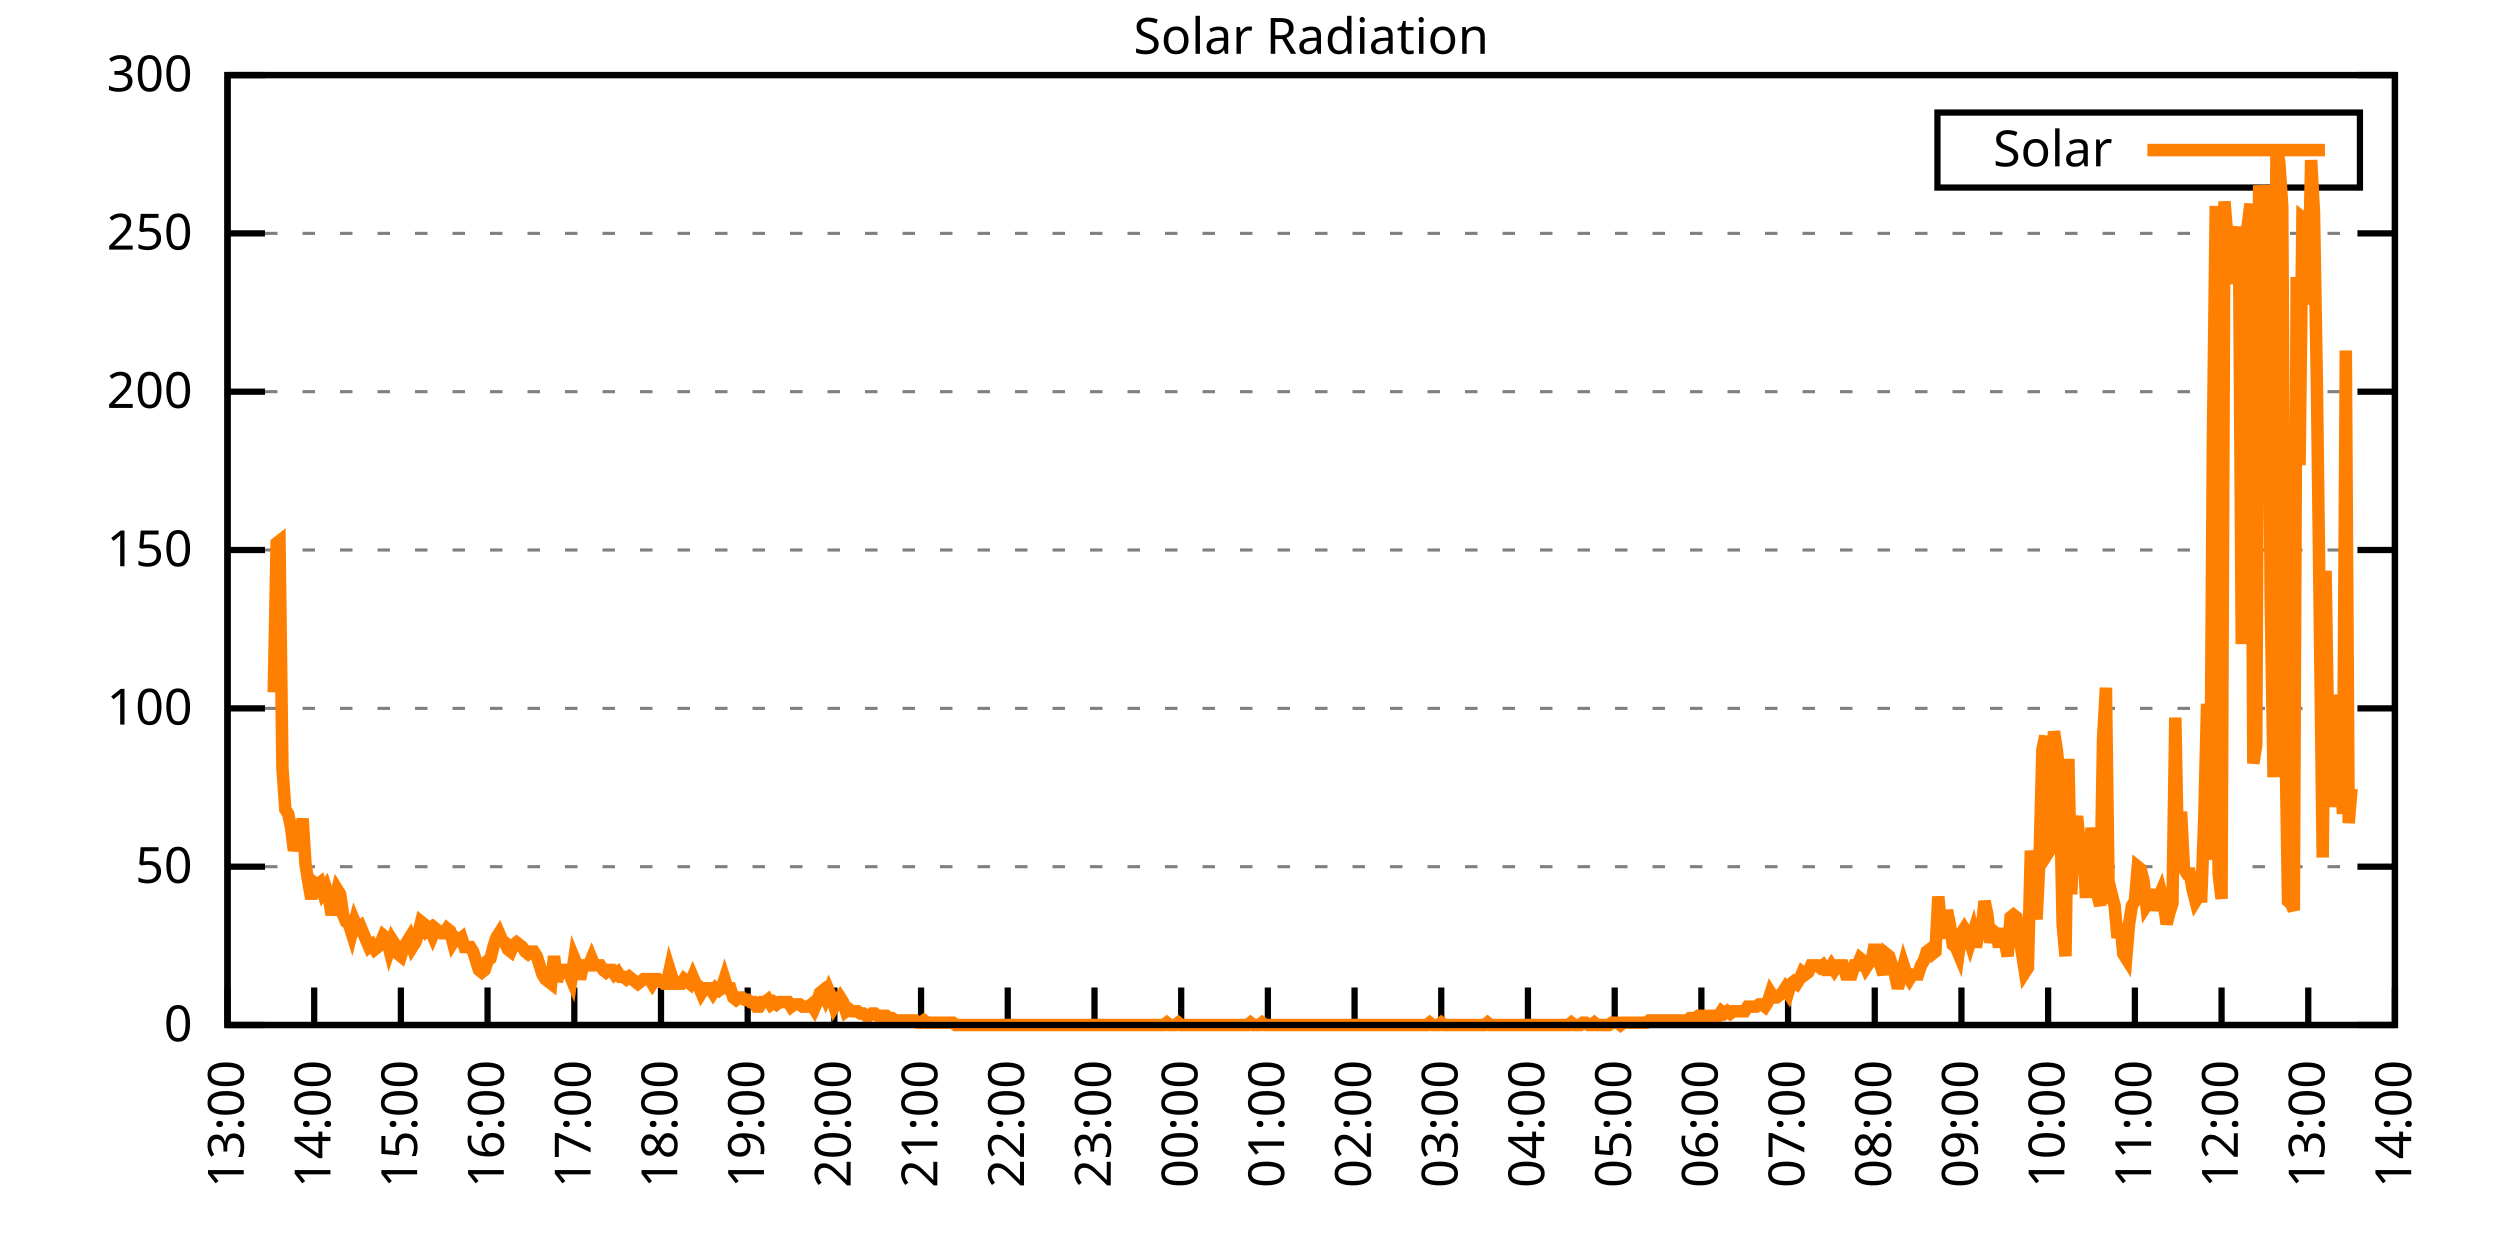
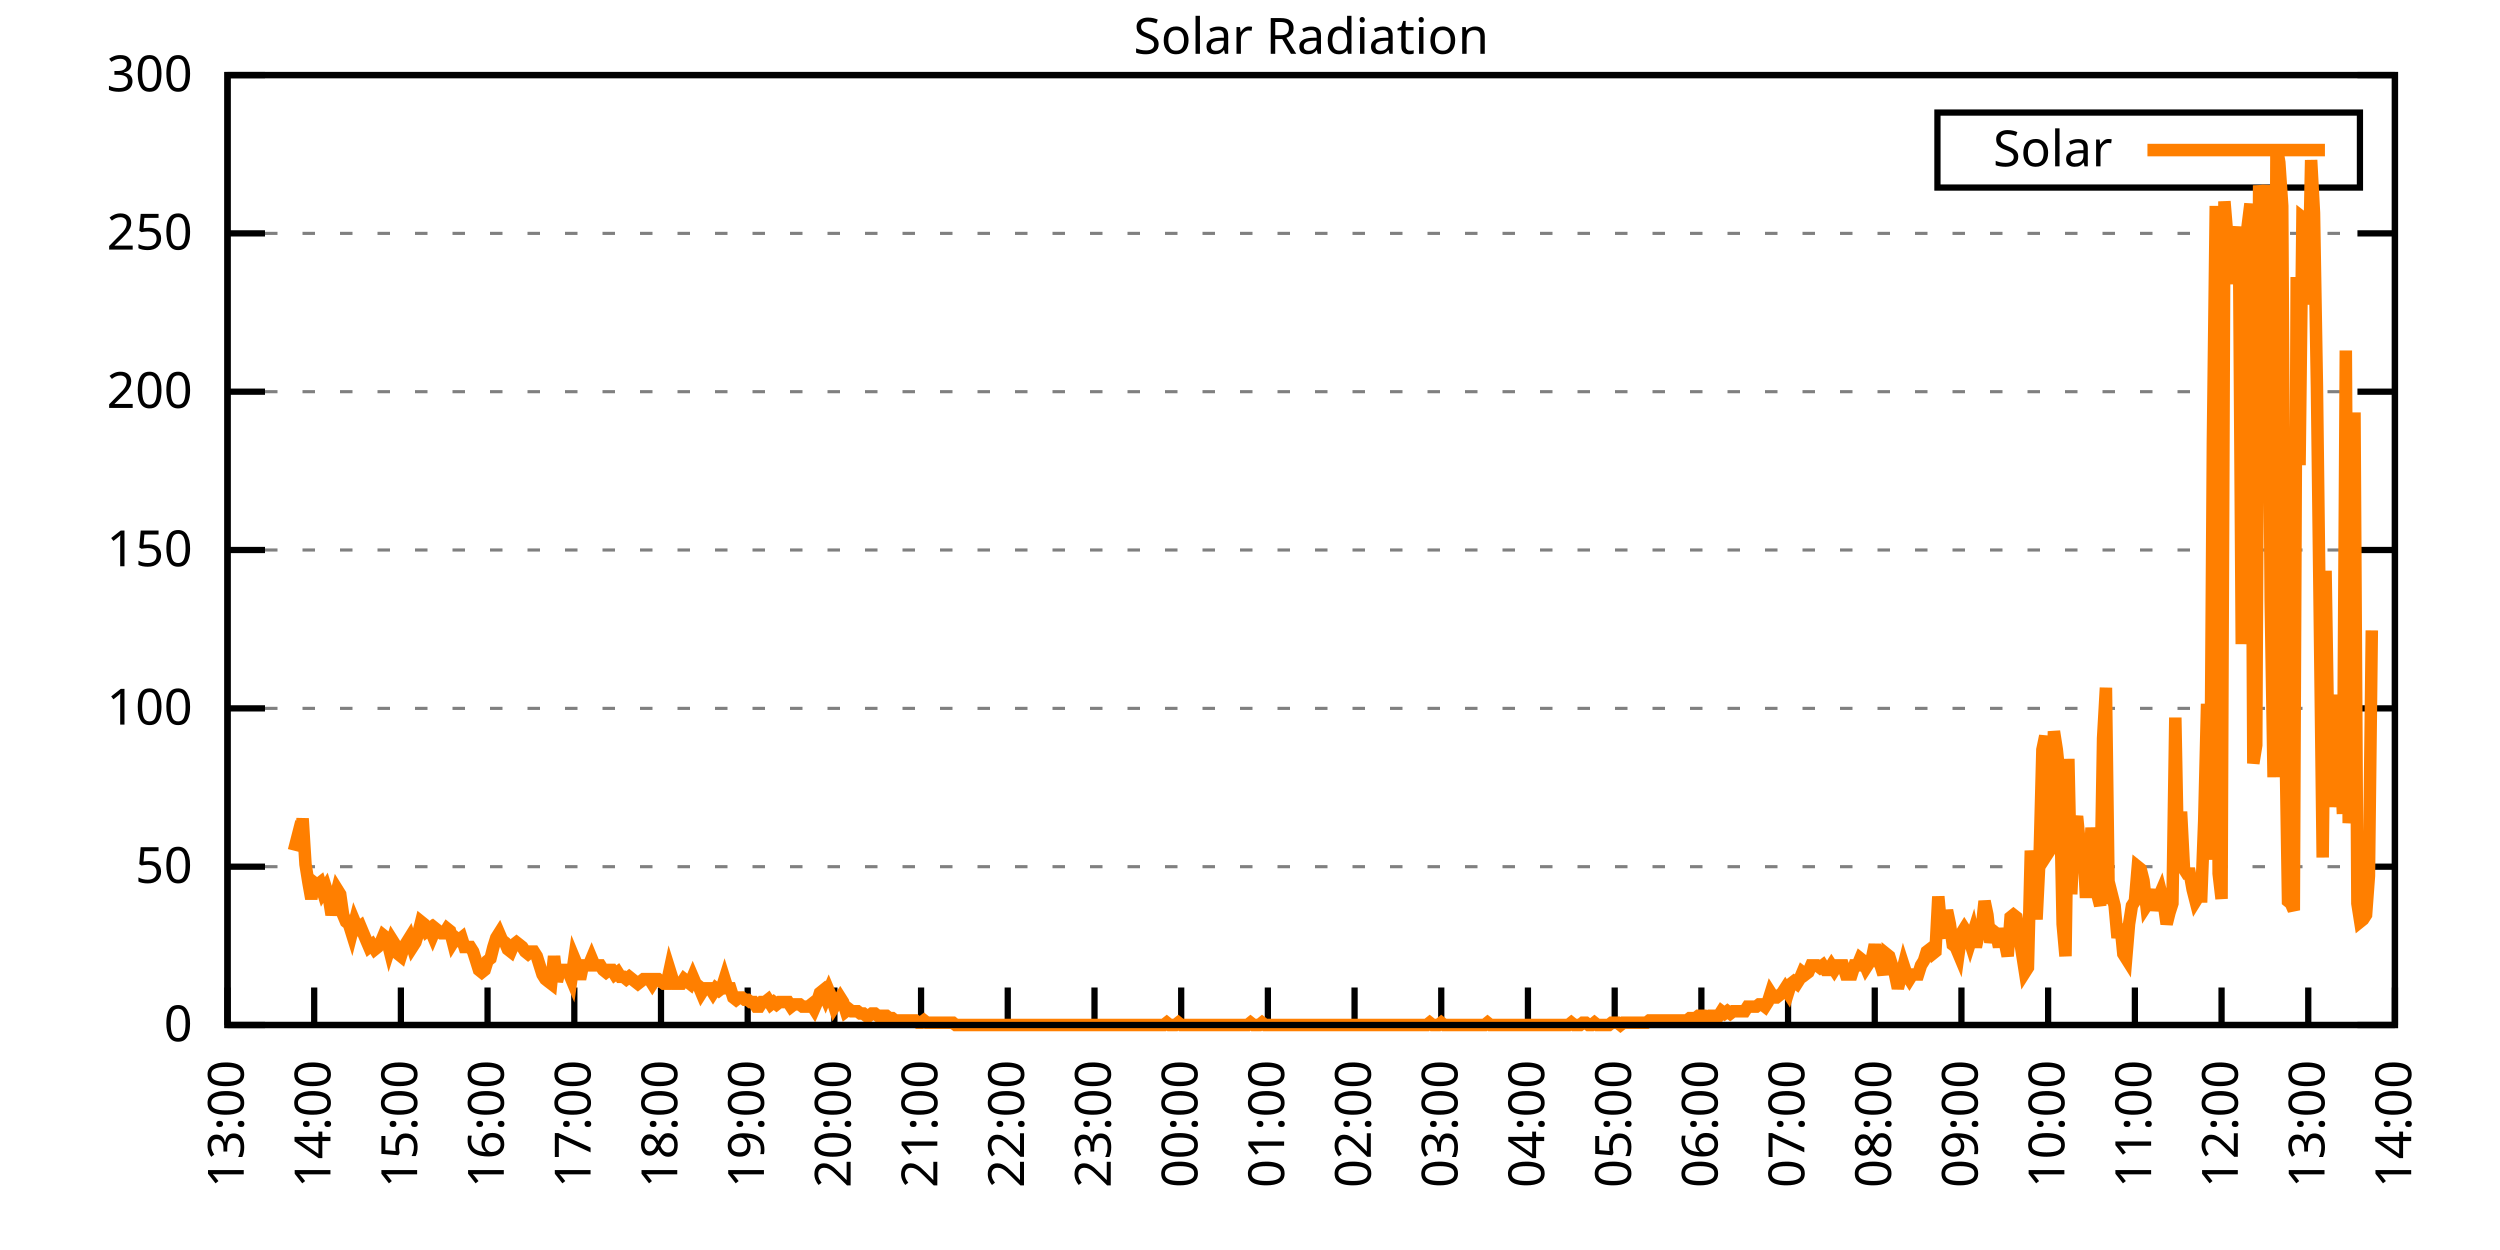
<svg xmlns="http://www.w3.org/2000/svg" xmlns:xlink="http://www.w3.org/1999/xlink" width="400" height="200" viewBox="0 0 400 200">
  <g id="gnuplot_canvas">
    <rect x="0" y="0" width="400" height="200" fill="none" />
    <defs>
      <circle id="gpDot" r="0.5" stroke-width="0.5" stroke="currentColor" />
      <path id="gpPt0" stroke-width="0.333" stroke="currentColor" d="M-1,0 h2 M0,-1 v2" />
      <path id="gpPt1" stroke-width="0.333" stroke="currentColor" d="M-1,-1 L1,1 M1,-1 L-1,1" />
      <path id="gpPt2" stroke-width="0.333" stroke="currentColor" d="M-1,0 L1,0 M0,-1 L0,1 M-1,-1 L1,1 M-1,1 L1,-1" />
      <rect id="gpPt3" stroke-width="0.333" stroke="currentColor" x="-1" y="-1" width="2" height="2" />
      <rect id="gpPt4" stroke-width="0.333" stroke="currentColor" fill="currentColor" x="-1" y="-1" width="2" height="2" />
      <circle id="gpPt5" stroke-width="0.333" stroke="currentColor" cx="0" cy="0" r="1" />
      <use xlink:href="#gpPt5" id="gpPt6" fill="currentColor" stroke="none" />
      <path id="gpPt7" stroke-width="0.333" stroke="currentColor" d="M0,-1.33 L-1.33,0.67 L1.33,0.67 z" />
      <use xlink:href="#gpPt7" id="gpPt8" fill="currentColor" stroke="none" />
      <use xlink:href="#gpPt7" id="gpPt9" stroke="currentColor" transform="rotate(180)" />
      <use xlink:href="#gpPt9" id="gpPt10" fill="currentColor" stroke="none" />
      <use xlink:href="#gpPt3" id="gpPt11" stroke="currentColor" transform="rotate(45)" />
      <use xlink:href="#gpPt11" id="gpPt12" fill="currentColor" stroke="none" />
      <path id="gpPt13" stroke-width="0.333" stroke="currentColor" d="M0,1.330 L1.265,0.411 L0.782,-1.067 L-0.782,-1.076 L-1.265,0.411 z" />
      <use xlink:href="#gpPt13" id="gpPt14" fill="currentColor" stroke="none" />
      <filter id="textbox" filterUnits="objectBoundingBox" x="0" y="0" height="1" width="1">
        <feFlood flood-color="white" flood-opacity="1" result="bgnd" />
        <feComposite in="SourceGraphic" in2="bgnd" operator="atop" />
      </filter>
      <filter id="greybox" filterUnits="objectBoundingBox" x="0" y="0" height="1" width="1">
        <feFlood flood-color="lightgrey" flood-opacity="1" result="grey" />
        <feComposite in="SourceGraphic" in2="grey" operator="atop" />
      </filter>
    </defs>
    <g fill="none" color="white" stroke="currentColor" stroke-width="1.00" stroke-linecap="butt" stroke-linejoin="miter">
</g>
    <g fill="none" color="black" stroke="currentColor" stroke-width="1.00" stroke-linecap="butt" stroke-linejoin="miter">
      <g stroke="none" shape-rendering="crispEdges">
        <polygon fill="rgb(255, 255, 255)" points="36.40,164.00 383.18,164.00 383.18,12.02 36.40,12.02 " />
      </g>
    </g>
    <g fill="none" color="black" stroke="currentColor" stroke-width="1.00" stroke-linecap="butt" stroke-linejoin="miter">
</g>
    <g fill="none" color="black" stroke="black" stroke-width="0.50" stroke-linecap="butt" stroke-linejoin="miter">
</g>
    <g fill="none" color="gray" stroke="currentColor" stroke-width="0.50" stroke-linecap="butt" stroke-linejoin="miter">
      <path stroke="gray" stroke-dasharray="2,4" class="gridline" d="M36.40,164.00 L383.19,164.00  " />
    </g>
    <g fill="none" color="gray" stroke="gray" stroke-width="1.00" stroke-linecap="butt" stroke-linejoin="miter">
</g>
    <g fill="none" color="black" stroke="currentColor" stroke-width="1.00" stroke-linecap="butt" stroke-linejoin="miter">
      <path stroke="black" d="M36.40,164.00 L42.40,164.00 M383.19,164.00 L377.19,164.00  " />
      <g transform="translate(30.80,166.60)" stroke="none" fill="black" font-family="Sans" font-size="8.00" text-anchor="end">
        <text>
          <tspan font-family="Sans"> 0</tspan>
        </text>
      </g>
    </g>
    <g fill="none" color="black" stroke="currentColor" stroke-width="1.00" stroke-linecap="butt" stroke-linejoin="miter">
</g>
    <g fill="none" color="black" stroke="black" stroke-width="0.50" stroke-linecap="butt" stroke-linejoin="miter">
</g>
    <g fill="none" color="gray" stroke="currentColor" stroke-width="0.50" stroke-linecap="butt" stroke-linejoin="miter">
      <path stroke="gray" stroke-dasharray="2,4" class="gridline" d="M36.40,138.67 L383.19,138.67  " />
    </g>
    <g fill="none" color="gray" stroke="gray" stroke-width="1.00" stroke-linecap="butt" stroke-linejoin="miter">
</g>
    <g fill="none" color="black" stroke="currentColor" stroke-width="1.00" stroke-linecap="butt" stroke-linejoin="miter">
      <path stroke="black" d="M36.40,138.67 L42.40,138.67 M383.19,138.67 L377.19,138.67  " />
      <g transform="translate(30.80,141.27)" stroke="none" fill="black" font-family="Sans" font-size="8.00" text-anchor="end">
        <text>
          <tspan font-family="Sans"> 50</tspan>
        </text>
      </g>
    </g>
    <g fill="none" color="black" stroke="currentColor" stroke-width="1.00" stroke-linecap="butt" stroke-linejoin="miter">
</g>
    <g fill="none" color="black" stroke="black" stroke-width="0.50" stroke-linecap="butt" stroke-linejoin="miter">
</g>
    <g fill="none" color="gray" stroke="currentColor" stroke-width="0.50" stroke-linecap="butt" stroke-linejoin="miter">
      <path stroke="gray" stroke-dasharray="2,4" class="gridline" d="M36.40,113.34 L383.19,113.34  " />
    </g>
    <g fill="none" color="gray" stroke="gray" stroke-width="1.00" stroke-linecap="butt" stroke-linejoin="miter">
</g>
    <g fill="none" color="black" stroke="currentColor" stroke-width="1.00" stroke-linecap="butt" stroke-linejoin="miter">
      <path stroke="black" d="M36.40,113.34 L42.40,113.34 M383.19,113.34 L377.19,113.34  " />
      <g transform="translate(30.80,115.94)" stroke="none" fill="black" font-family="Sans" font-size="8.00" text-anchor="end">
        <text>
          <tspan font-family="Sans"> 100</tspan>
        </text>
      </g>
    </g>
    <g fill="none" color="black" stroke="currentColor" stroke-width="1.00" stroke-linecap="butt" stroke-linejoin="miter">
</g>
    <g fill="none" color="black" stroke="black" stroke-width="0.50" stroke-linecap="butt" stroke-linejoin="miter">
</g>
    <g fill="none" color="gray" stroke="currentColor" stroke-width="0.50" stroke-linecap="butt" stroke-linejoin="miter">
      <path stroke="gray" stroke-dasharray="2,4" class="gridline" d="M36.40,88.00 L383.19,88.00  " />
    </g>
    <g fill="none" color="gray" stroke="gray" stroke-width="1.00" stroke-linecap="butt" stroke-linejoin="miter">
</g>
    <g fill="none" color="black" stroke="currentColor" stroke-width="1.00" stroke-linecap="butt" stroke-linejoin="miter">
      <path stroke="black" d="M36.40,88.00 L42.40,88.00 M383.19,88.00 L377.19,88.00  " />
      <g transform="translate(30.80,90.60)" stroke="none" fill="black" font-family="Sans" font-size="8.00" text-anchor="end">
        <text>
          <tspan font-family="Sans"> 150</tspan>
        </text>
      </g>
    </g>
    <g fill="none" color="black" stroke="currentColor" stroke-width="1.00" stroke-linecap="butt" stroke-linejoin="miter">
</g>
    <g fill="none" color="black" stroke="black" stroke-width="0.50" stroke-linecap="butt" stroke-linejoin="miter">
</g>
    <g fill="none" color="gray" stroke="currentColor" stroke-width="0.50" stroke-linecap="butt" stroke-linejoin="miter">
      <path stroke="gray" stroke-dasharray="2,4" class="gridline" d="M36.40,62.67 L383.19,62.67  " />
    </g>
    <g fill="none" color="gray" stroke="gray" stroke-width="1.00" stroke-linecap="butt" stroke-linejoin="miter">
</g>
    <g fill="none" color="black" stroke="currentColor" stroke-width="1.00" stroke-linecap="butt" stroke-linejoin="miter">
      <path stroke="black" d="M36.40,62.67 L42.40,62.67 M383.19,62.67 L377.19,62.67  " />
      <g transform="translate(30.80,65.27)" stroke="none" fill="black" font-family="Sans" font-size="8.00" text-anchor="end">
        <text>
          <tspan font-family="Sans"> 200</tspan>
        </text>
      </g>
    </g>
    <g fill="none" color="black" stroke="currentColor" stroke-width="1.00" stroke-linecap="butt" stroke-linejoin="miter">
</g>
    <g fill="none" color="black" stroke="black" stroke-width="0.50" stroke-linecap="butt" stroke-linejoin="miter">
</g>
    <g fill="none" color="gray" stroke="currentColor" stroke-width="0.50" stroke-linecap="butt" stroke-linejoin="miter">
      <path stroke="gray" stroke-dasharray="2,4" class="gridline" d="M36.40,37.34 L383.19,37.34  " />
    </g>
    <g fill="none" color="gray" stroke="gray" stroke-width="1.00" stroke-linecap="butt" stroke-linejoin="miter">
</g>
    <g fill="none" color="black" stroke="currentColor" stroke-width="1.00" stroke-linecap="butt" stroke-linejoin="miter">
      <path stroke="black" d="M36.40,37.34 L42.40,37.34 M383.19,37.34 L377.19,37.34  " />
      <g transform="translate(30.80,39.94)" stroke="none" fill="black" font-family="Sans" font-size="8.00" text-anchor="end">
        <text>
          <tspan font-family="Sans"> 250</tspan>
        </text>
      </g>
    </g>
    <g fill="none" color="black" stroke="currentColor" stroke-width="1.00" stroke-linecap="butt" stroke-linejoin="miter">
</g>
    <g fill="none" color="black" stroke="black" stroke-width="0.50" stroke-linecap="butt" stroke-linejoin="miter">
</g>
    <g fill="none" color="gray" stroke="currentColor" stroke-width="0.50" stroke-linecap="butt" stroke-linejoin="miter">
      <path stroke="gray" stroke-dasharray="2,4" class="gridline" d="M36.40,12.01 L383.19,12.01  " />
    </g>
    <g fill="none" color="gray" stroke="gray" stroke-width="1.00" stroke-linecap="butt" stroke-linejoin="miter">
</g>
    <g fill="none" color="black" stroke="currentColor" stroke-width="1.00" stroke-linecap="butt" stroke-linejoin="miter">
      <path stroke="black" d="M36.40,12.01 L42.40,12.01 M383.19,12.01 L377.19,12.01  " />
      <g transform="translate(30.80,14.61)" stroke="none" fill="black" font-family="Sans" font-size="8.00" text-anchor="end">
        <text>
          <tspan font-family="Sans"> 300</tspan>
        </text>
      </g>
    </g>
    <g fill="none" color="black" stroke="currentColor" stroke-width="1.00" stroke-linecap="butt" stroke-linejoin="miter">
      <path stroke="black" d="M36.40,164.00 L36.40,158.00  " />
      <g transform="translate(39.00,169.60) rotate(270.00)" stroke="none" fill="black" font-family="Sans" font-size="8.00" text-anchor="end">
        <text>
          <tspan font-family="Sans">13:00</tspan>
        </text>
      </g>
    </g>
    <g fill="none" color="black" stroke="currentColor" stroke-width="1.00" stroke-linecap="butt" stroke-linejoin="miter">
      <path stroke="black" d="M50.27,164.00 L50.27,158.00  " />
      <g transform="translate(52.87,169.60) rotate(270.00)" stroke="none" fill="black" font-family="Sans" font-size="8.00" text-anchor="end">
        <text>
          <tspan font-family="Sans">14:00</tspan>
        </text>
      </g>
    </g>
    <g fill="none" color="black" stroke="currentColor" stroke-width="1.00" stroke-linecap="butt" stroke-linejoin="miter">
      <path stroke="black" d="M64.14,164.00 L64.14,158.00  " />
      <g transform="translate(66.74,169.60) rotate(270.00)" stroke="none" fill="black" font-family="Sans" font-size="8.00" text-anchor="end">
        <text>
          <tspan font-family="Sans">15:00</tspan>
        </text>
      </g>
    </g>
    <g fill="none" color="black" stroke="currentColor" stroke-width="1.00" stroke-linecap="butt" stroke-linejoin="miter">
      <path stroke="black" d="M78.01,164.00 L78.01,158.00  " />
      <g transform="translate(80.61,169.60) rotate(270.00)" stroke="none" fill="black" font-family="Sans" font-size="8.00" text-anchor="end">
        <text>
          <tspan font-family="Sans">16:00</tspan>
        </text>
      </g>
    </g>
    <g fill="none" color="black" stroke="currentColor" stroke-width="1.00" stroke-linecap="butt" stroke-linejoin="miter">
      <path stroke="black" d="M91.89,164.00 L91.89,158.00  " />
      <g transform="translate(94.49,169.60) rotate(270.00)" stroke="none" fill="black" font-family="Sans" font-size="8.00" text-anchor="end">
        <text>
          <tspan font-family="Sans">17:00</tspan>
        </text>
      </g>
    </g>
    <g fill="none" color="black" stroke="currentColor" stroke-width="1.00" stroke-linecap="butt" stroke-linejoin="miter">
      <path stroke="black" d="M105.76,164.00 L105.76,158.00  " />
      <g transform="translate(108.36,169.60) rotate(270.00)" stroke="none" fill="black" font-family="Sans" font-size="8.00" text-anchor="end">
        <text>
          <tspan font-family="Sans">18:00</tspan>
        </text>
      </g>
    </g>
    <g fill="none" color="black" stroke="currentColor" stroke-width="1.00" stroke-linecap="butt" stroke-linejoin="miter">
      <path stroke="black" d="M119.63,164.00 L119.63,158.00  " />
      <g transform="translate(122.23,169.60) rotate(270.00)" stroke="none" fill="black" font-family="Sans" font-size="8.00" text-anchor="end">
        <text>
          <tspan font-family="Sans">19:00</tspan>
        </text>
      </g>
    </g>
    <g fill="none" color="black" stroke="currentColor" stroke-width="1.00" stroke-linecap="butt" stroke-linejoin="miter">
      <path stroke="black" d="M133.50,164.00 L133.50,158.00  " />
      <g transform="translate(136.10,169.60) rotate(270.00)" stroke="none" fill="black" font-family="Sans" font-size="8.00" text-anchor="end">
        <text>
          <tspan font-family="Sans">20:00</tspan>
        </text>
      </g>
    </g>
    <g fill="none" color="black" stroke="currentColor" stroke-width="1.00" stroke-linecap="butt" stroke-linejoin="miter">
      <path stroke="black" d="M147.37,164.00 L147.37,158.00  " />
      <g transform="translate(149.97,169.60) rotate(270.00)" stroke="none" fill="black" font-family="Sans" font-size="8.00" text-anchor="end">
        <text>
          <tspan font-family="Sans">21:00</tspan>
        </text>
      </g>
    </g>
    <g fill="none" color="black" stroke="currentColor" stroke-width="1.00" stroke-linecap="butt" stroke-linejoin="miter">
      <path stroke="black" d="M161.24,164.00 L161.24,158.00  " />
      <g transform="translate(163.84,169.60) rotate(270.00)" stroke="none" fill="black" font-family="Sans" font-size="8.00" text-anchor="end">
        <text>
          <tspan font-family="Sans">22:00</tspan>
        </text>
      </g>
    </g>
    <g fill="none" color="black" stroke="currentColor" stroke-width="1.00" stroke-linecap="butt" stroke-linejoin="miter">
      <path stroke="black" d="M175.12,164.00 L175.12,158.00  " />
      <g transform="translate(177.72,169.60) rotate(270.00)" stroke="none" fill="black" font-family="Sans" font-size="8.00" text-anchor="end">
        <text>
          <tspan font-family="Sans">23:00</tspan>
        </text>
      </g>
    </g>
    <g fill="none" color="black" stroke="currentColor" stroke-width="1.00" stroke-linecap="butt" stroke-linejoin="miter">
      <path stroke="black" d="M188.99,164.00 L188.99,158.00  " />
      <g transform="translate(191.59,169.60) rotate(270.00)" stroke="none" fill="black" font-family="Sans" font-size="8.00" text-anchor="end">
        <text>
          <tspan font-family="Sans">00:00</tspan>
        </text>
      </g>
    </g>
    <g fill="none" color="black" stroke="currentColor" stroke-width="1.00" stroke-linecap="butt" stroke-linejoin="miter">
      <path stroke="black" d="M202.86,164.00 L202.86,158.00  " />
      <g transform="translate(205.46,169.60) rotate(270.00)" stroke="none" fill="black" font-family="Sans" font-size="8.00" text-anchor="end">
        <text>
          <tspan font-family="Sans">01:00</tspan>
        </text>
      </g>
    </g>
    <g fill="none" color="black" stroke="currentColor" stroke-width="1.00" stroke-linecap="butt" stroke-linejoin="miter">
      <path stroke="black" d="M216.73,164.00 L216.73,158.00  " />
      <g transform="translate(219.33,169.60) rotate(270.00)" stroke="none" fill="black" font-family="Sans" font-size="8.00" text-anchor="end">
        <text>
          <tspan font-family="Sans">02:00</tspan>
        </text>
      </g>
    </g>
    <g fill="none" color="black" stroke="currentColor" stroke-width="1.00" stroke-linecap="butt" stroke-linejoin="miter">
      <path stroke="black" d="M230.60,164.00 L230.60,158.00  " />
      <g transform="translate(233.20,169.60) rotate(270.00)" stroke="none" fill="black" font-family="Sans" font-size="8.00" text-anchor="end">
        <text>
          <tspan font-family="Sans">03:00</tspan>
        </text>
      </g>
    </g>
    <g fill="none" color="black" stroke="currentColor" stroke-width="1.00" stroke-linecap="butt" stroke-linejoin="miter">
      <path stroke="black" d="M244.47,164.00 L244.47,158.00  " />
      <g transform="translate(247.07,169.60) rotate(270.00)" stroke="none" fill="black" font-family="Sans" font-size="8.00" text-anchor="end">
        <text>
          <tspan font-family="Sans">04:00</tspan>
        </text>
      </g>
    </g>
    <g fill="none" color="black" stroke="currentColor" stroke-width="1.00" stroke-linecap="butt" stroke-linejoin="miter">
      <path stroke="black" d="M258.35,164.00 L258.35,158.00  " />
      <g transform="translate(260.95,169.60) rotate(270.00)" stroke="none" fill="black" font-family="Sans" font-size="8.00" text-anchor="end">
        <text>
          <tspan font-family="Sans">05:00</tspan>
        </text>
      </g>
    </g>
    <g fill="none" color="black" stroke="currentColor" stroke-width="1.00" stroke-linecap="butt" stroke-linejoin="miter">
      <path stroke="black" d="M272.22,164.00 L272.22,158.00  " />
      <g transform="translate(274.82,169.60) rotate(270.00)" stroke="none" fill="black" font-family="Sans" font-size="8.00" text-anchor="end">
        <text>
          <tspan font-family="Sans">06:00</tspan>
        </text>
      </g>
    </g>
    <g fill="none" color="black" stroke="currentColor" stroke-width="1.00" stroke-linecap="butt" stroke-linejoin="miter">
      <path stroke="black" d="M286.09,164.00 L286.09,158.00  " />
      <g transform="translate(288.69,169.60) rotate(270.00)" stroke="none" fill="black" font-family="Sans" font-size="8.00" text-anchor="end">
        <text>
          <tspan font-family="Sans">07:00</tspan>
        </text>
      </g>
    </g>
    <g fill="none" color="black" stroke="currentColor" stroke-width="1.00" stroke-linecap="butt" stroke-linejoin="miter">
      <path stroke="black" d="M299.96,164.00 L299.96,158.00  " />
      <g transform="translate(302.56,169.60) rotate(270.00)" stroke="none" fill="black" font-family="Sans" font-size="8.00" text-anchor="end">
        <text>
          <tspan font-family="Sans">08:00</tspan>
        </text>
      </g>
    </g>
    <g fill="none" color="black" stroke="currentColor" stroke-width="1.00" stroke-linecap="butt" stroke-linejoin="miter">
      <path stroke="black" d="M313.83,164.00 L313.83,158.00  " />
      <g transform="translate(316.43,169.60) rotate(270.00)" stroke="none" fill="black" font-family="Sans" font-size="8.00" text-anchor="end">
        <text>
          <tspan font-family="Sans">09:00</tspan>
        </text>
      </g>
    </g>
    <g fill="none" color="black" stroke="currentColor" stroke-width="1.00" stroke-linecap="butt" stroke-linejoin="miter">
      <path stroke="black" d="M327.70,164.00 L327.70,158.00  " />
      <g transform="translate(330.30,169.60) rotate(270.00)" stroke="none" fill="black" font-family="Sans" font-size="8.00" text-anchor="end">
        <text>
          <tspan font-family="Sans">10:00</tspan>
        </text>
      </g>
    </g>
    <g fill="none" color="black" stroke="currentColor" stroke-width="1.00" stroke-linecap="butt" stroke-linejoin="miter">
      <path stroke="black" d="M341.58,164.00 L341.58,158.00  " />
      <g transform="translate(344.18,169.60) rotate(270.00)" stroke="none" fill="black" font-family="Sans" font-size="8.00" text-anchor="end">
        <text>
          <tspan font-family="Sans">11:00</tspan>
        </text>
      </g>
    </g>
    <g fill="none" color="black" stroke="currentColor" stroke-width="1.00" stroke-linecap="butt" stroke-linejoin="miter">
      <path stroke="black" d="M355.45,164.00 L355.45,158.00  " />
      <g transform="translate(358.05,169.60) rotate(270.00)" stroke="none" fill="black" font-family="Sans" font-size="8.00" text-anchor="end">
        <text>
          <tspan font-family="Sans">12:00</tspan>
        </text>
      </g>
    </g>
    <g fill="none" color="black" stroke="currentColor" stroke-width="1.00" stroke-linecap="butt" stroke-linejoin="miter">
      <path stroke="black" d="M369.32,164.00 L369.32,158.00  " />
      <g transform="translate(371.92,169.60) rotate(270.00)" stroke="none" fill="black" font-family="Sans" font-size="8.00" text-anchor="end">
        <text>
          <tspan font-family="Sans">13:00</tspan>
        </text>
      </g>
    </g>
    <g fill="none" color="black" stroke="currentColor" stroke-width="1.00" stroke-linecap="butt" stroke-linejoin="miter">
      <path stroke="black" d="M383.19,164.00 L383.19,158.00  " />
      <g transform="translate(385.79,169.60) rotate(270.00)" stroke="none" fill="black" font-family="Sans" font-size="8.00" text-anchor="end">
        <text>
          <tspan font-family="Sans">14:00</tspan>
        </text>
      </g>
    </g>
    <g fill="none" color="black" stroke="currentColor" stroke-width="1.00" stroke-linecap="butt" stroke-linejoin="miter">
</g>
    <g fill="none" color="black" stroke="currentColor" stroke-width="1.00" stroke-linecap="butt" stroke-linejoin="miter">
      <path stroke="black" d="M36.40,12.01 L36.40,164.00 L383.19,164.00 L383.19,12.01 L36.40,12.01 Z  " />
    </g>
    <g fill="none" color="black" stroke="currentColor" stroke-width="1.00" stroke-linecap="butt" stroke-linejoin="miter">
</g>
    <g fill="none" color="black" stroke="currentColor" stroke-width="1.00" stroke-linecap="butt" stroke-linejoin="miter">
      <path stroke="black" d="M309.99,30.01 L309.99,18.01 L377.59,18.01 L377.59,30.01 L309.99,30.01 Z  " />
    </g>
    <g id="Solar_Radiation_plot_1">
      <g fill="none" color="white" stroke="black" stroke-width="2.00" stroke-linecap="butt" stroke-linejoin="miter">
</g>
      <g fill="none" color="black" stroke="currentColor" stroke-width="2.00" stroke-linecap="butt" stroke-linejoin="miter">
        <g transform="translate(337.99,26.61)" stroke="none" fill="black" font-family="Sans" font-size="8.00" text-anchor="end">
          <text>
            <tspan font-family="Sans">Solar</tspan>
          </text>
        </g>
      </g>
      <g fill="none" color="black" stroke="currentColor" stroke-width="2.00" stroke-linecap="butt" stroke-linejoin="miter">
-         <path stroke="rgb(255, 127,   0)" d="M343.59,24.01 L371.99,24.01 M43.80,110.77 L44.26,86.91 L44.72,86.55 L45.19,122.89 L45.65,129.49 L46.11,130.23   L46.57,132.43 L47.03,136.10 L47.50,134.27 L47.96,135.37 L48.42,130.96 L48.88,138.30 L49.35,141.24 L49.81,143.81   L50.27,141.24 L50.73,141.61 L51.20,141.24 L51.66,142.71 L52.12,141.98 L52.58,143.44 L53.05,146.38 L53.51,144.18   L53.97,142.34 L54.43,143.08 L54.90,146.38 L55.36,147.48 L55.82,147.85 L56.28,149.32 L56.75,147.48 L57.21,148.58   L57.67,148.22 L58.13,149.32 L58.59,150.42 L59.06,151.52 L59.52,151.15 L59.98,151.89 L60.44,151.52 L60.91,150.79   L61.37,149.68 L61.83,150.05 L62.29,151.89 L62.76,150.42 L63.22,151.15 L63.68,152.62 L64.14,152.99 L64.61,151.52   L65.07,150.79 L65.53,150.05 L65.99,151.52 L66.46,150.79 L66.92,149.32 L67.38,147.48 L67.84,147.85 L68.30,148.95   L68.77,148.58 L69.23,149.68 L69.69,148.58 L70.15,148.95 L70.62,149.32 L71.08,149.32 L71.54,148.58 L72.00,148.95   L72.47,150.79 L72.93,150.05 L73.39,150.42 L73.85,150.05 L74.32,151.52 L74.78,151.52 L75.24,151.52 L75.70,152.25   L76.17,153.72 L76.63,155.19 L77.09,155.56 L77.55,155.19 L78.01,153.72 L78.48,153.35 L78.94,151.52 L79.40,150.05   L79.86,149.32 L80.33,150.42 L80.79,150.79 L81.25,151.89 L81.71,152.25 L82.18,151.15 L82.64,150.79 L83.10,151.15   L83.56,151.52 L84.03,152.25 L84.49,152.62 L84.95,152.25 L85.41,152.25 L85.88,152.99 L86.34,154.46 L86.80,155.92   L87.26,156.66 L87.72,157.03 L88.19,157.39 L88.65,152.99 L89.11,157.03 L89.57,155.19 L90.04,155.19 L90.50,155.19   L90.96,155.56 L91.42,156.66 L91.89,153.35 L92.35,154.46 L92.81,156.66 L93.27,154.46 L93.74,154.46 L94.20,154.46   L94.66,153.35 L95.12,154.46 L95.59,154.46 L96.05,154.46 L96.51,155.19 L96.97,155.56 L97.44,155.19 L97.90,155.19   L98.36,155.92 L98.82,155.56 L99.28,156.29 L99.75,156.29 L100.21,156.66 L100.67,156.29 L101.13,156.66 L101.60,157.03   L102.06,157.39 L102.52,157.03 L102.98,156.66 L103.45,156.66 L103.91,156.66 L104.37,157.39 L104.83,156.66 L105.30,156.66   L105.76,157.03 L106.22,157.39 L106.68,157.39 L107.15,155.19 L107.61,156.66 L108.07,157.39 L108.53,157.39 L108.99,157.39   L109.46,156.66 L109.92,157.03 L110.38,157.39 L110.84,156.29 L111.31,157.39 L111.77,157.76 L112.23,158.86 L112.69,158.13   L113.16,158.13 L113.62,158.13 L114.08,158.86 L114.54,158.13 L115.01,158.49 L115.47,158.13 L115.93,156.66 L116.39,158.13   L116.86,158.13 L117.32,159.60 L117.78,159.96 L118.24,159.60 L118.70,159.60 L119.17,159.96 L119.63,159.96 L120.09,160.33   L120.55,160.33 L121.02,161.06 L121.48,161.06 L121.94,160.33 L122.40,160.33 L122.87,159.96 L123.33,160.70 L123.79,160.33   L124.25,160.70 L124.72,160.33 L125.18,160.33 L125.64,160.33 L126.10,160.33 L126.57,161.06 L127.03,160.70 L127.49,160.70   L127.95,160.70 L128.41,161.06 L128.88,161.06 L129.34,161.06 L129.80,160.70 L130.26,161.43 L130.73,160.33 L131.19,158.86   L131.65,158.49 L132.11,159.60 L132.58,158.49 L133.04,159.60 L133.50,161.06 L133.96,160.33 L134.43,159.60 L134.89,160.33   L135.35,161.80 L135.81,161.43 L136.28,161.80 L136.74,161.80 L137.20,161.80 L137.66,162.16 L138.13,162.16 L138.59,162.53   L139.05,162.53 L139.51,162.16 L139.97,162.16 L140.44,162.53 L140.90,162.53 L141.36,162.53 L141.82,162.53 L142.29,162.90   L142.75,162.90 L143.21,163.27 L143.67,163.27 L144.14,163.27 L144.60,163.27 L145.06,163.27 L145.52,163.27 L145.99,163.27   L146.45,163.27 L146.91,163.63 L147.37,163.63 L147.84,163.27 L148.30,163.63 L148.76,163.63 L149.22,163.63 L149.68,163.63   L150.15,163.63 L150.61,163.63 L151.07,163.63 L151.53,163.63 L152.00,163.63 L152.46,163.63 L152.92,164.00 L153.38,164.00   L153.85,164.00 L154.31,164.00 L154.77,164.00 L155.23,164.00 L155.70,164.00 L156.16,164.00 L156.62,164.00 L157.08,164.00   L157.55,164.00 L158.01,164.00 L158.47,164.00 L158.93,164.00 L159.39,164.00 L159.86,164.00 L160.32,164.00 L160.78,164.00   L161.24,164.00 L161.71,164.00 L162.17,164.00 L162.63,164.00 L163.09,164.00 L163.56,164.00 L164.02,164.00 L164.48,164.00   L164.94,164.00 L165.41,164.00 L165.87,164.00 L166.33,164.00 L166.79,164.00 L167.26,164.00 L167.72,164.00 L168.18,164.00   L168.64,164.00 L169.10,164.00 L169.57,164.00 L170.03,164.00 L170.49,164.00 L170.95,164.00 L171.42,164.00 L171.88,164.00   L172.34,164.00 L172.80,164.00 L173.27,164.00 L173.73,164.00 L174.19,164.00 L174.65,164.00 L175.12,164.00 L175.58,164.00   L176.04,164.00 L176.50,164.00 L176.97,164.00 L177.43,164.00 L177.89,164.00 L178.35,164.00 L178.82,164.00 L179.28,164.00   L179.74,164.00 L180.20,164.00 L180.66,164.00 L181.13,164.00 L181.59,164.00 L182.05,164.00 L182.51,164.00 L182.98,164.00   L183.44,164.00 L183.90,164.00 L184.36,164.00 L184.83,164.00 L185.29,164.00 L185.75,164.00 L186.21,164.00 L186.68,163.63   L187.14,164.00 L187.60,164.00 L188.06,164.00 L188.53,163.63 L188.99,164.00 L189.45,164.00 L189.91,164.00 L190.37,164.00   L190.84,164.00 L191.30,164.00 L191.76,164.00 L192.22,164.00 L192.69,164.00 L193.15,164.00 L193.61,164.00 L194.07,164.00   L194.54,164.00 L195.00,164.00 L195.46,164.00 L195.92,164.00 L196.39,164.00 L196.85,164.00 L197.31,164.00 L197.77,164.00   L198.24,164.00 L198.70,164.00 L199.16,164.00 L199.62,164.00 L200.08,163.63 L200.55,164.00 L201.01,164.00 L201.47,164.00   L201.93,163.63 L202.40,164.00 L202.86,164.00 L203.32,164.00 L203.78,164.00 L204.25,164.00 L204.71,164.00 L205.17,164.00   L205.63,164.00 L206.10,164.00 L206.56,164.00 L207.02,164.00 L207.48,164.00 L207.95,164.00 L208.41,164.00 L208.87,164.00   L209.33,164.00 L209.80,164.00 L210.26,164.00 L210.72,164.00 L211.18,164.00 L211.64,164.00 L212.11,164.00 L212.57,164.00   L213.03,164.00 L213.49,164.00 L213.96,164.00 L214.42,164.00 L214.88,164.00 L215.34,164.00 L215.81,164.00 L216.27,164.00   L216.73,164.00 L217.19,164.00 L217.66,164.00 L218.12,164.00 L218.58,164.00 L219.04,164.00 L219.51,164.00 L219.97,164.00   L220.43,164.00 L220.89,164.00 L221.35,164.00 L221.82,164.00 L222.28,164.00 L222.74,164.00 L223.20,164.00 L223.67,164.00   L224.13,164.00 L224.59,164.00 L225.05,164.00 L225.52,164.00 L225.98,164.00 L226.44,164.00 L226.90,164.00 L227.37,164.00   L227.83,164.00 L228.29,164.00 L228.75,163.63 L229.22,164.00 L229.68,164.00 L230.14,164.00 L230.60,163.63 L231.06,164.00   L231.53,164.00 L231.99,164.00 L232.45,164.00 L232.91,164.00 L233.38,164.00 L233.84,164.00 L234.30,164.00 L234.76,164.00   L235.23,164.00 L235.69,164.00 L236.15,164.00 L236.61,164.00 L237.08,164.00 L237.54,164.00 L238.00,163.63 L238.46,164.00   L238.93,164.00 L239.39,164.00 L239.85,164.00 L240.31,164.00 L240.77,164.00 L241.24,164.00 L241.70,164.00 L242.16,164.00   L242.62,164.00 L243.09,164.00 L243.55,164.00 L244.01,164.00 L244.47,164.00 L244.94,164.00 L245.40,164.00 L245.86,164.00   L246.32,164.00 L246.79,164.00 L247.25,164.00 L247.71,164.00 L248.17,164.00 L248.64,164.00 L249.10,164.00 L249.56,164.00   L250.02,164.00 L250.49,164.00 L250.95,164.00 L251.41,163.63 L251.87,164.00 L252.33,164.00 L252.80,164.00 L253.26,163.63   L253.72,163.63 L254.18,164.00 L254.65,164.00 L255.11,163.63 L255.57,164.00 L256.03,164.00 L256.50,164.00 L256.96,164.00   L257.42,164.00 L257.88,163.63 L258.35,163.63 L258.81,163.63 L259.27,164.00 L259.73,163.63 L260.20,163.63 L260.66,163.63   L261.12,163.63 L261.58,163.63 L262.04,163.63 L262.51,163.63 L262.97,163.63 L263.43,163.63 L263.89,163.27 L264.36,163.27   L264.82,163.27 L265.28,163.27 L265.74,163.27 L266.21,163.27 L266.67,163.27 L267.13,163.27 L267.59,163.27 L268.06,163.27   L268.52,163.27 L268.98,163.27 L269.44,163.27 L269.91,163.27 L270.37,162.90 L270.83,162.90 L271.29,162.90 L271.75,162.53   L272.22,162.53 L272.68,162.53 L273.14,162.90 L273.60,162.53 L274.07,162.53 L274.53,162.53 L274.99,162.53 L275.45,161.80   L275.92,162.16 L276.38,161.80 L276.84,162.16 L277.30,161.80 L277.77,161.80 L278.23,161.80 L278.69,161.80 L279.15,161.80   L279.62,161.06 L280.08,161.06 L280.54,161.06 L281.00,161.06 L281.46,160.70 L281.93,160.70 L282.39,161.06 L282.85,160.33   L283.31,158.86 L283.78,159.60 L284.24,159.60 L284.70,159.23 L285.16,158.86 L285.63,158.13 L286.09,158.86 L286.55,157.39   L287.01,157.03 L287.48,157.39 L287.94,156.66 L288.40,155.56 L288.86,155.92 L289.33,155.56 L289.79,154.46 L290.25,154.46   L290.71,154.46 L291.18,154.82 L291.64,154.46 L292.10,155.19 L292.56,155.19 L293.02,154.46 L293.49,155.19 L293.95,154.46   L294.41,154.46 L294.87,154.46 L295.34,155.92 L295.80,155.92 L296.26,155.92 L296.72,154.46 L297.19,154.46 L297.65,153.35   L298.11,153.72 L298.57,154.82 L299.04,154.09 L299.50,153.35 L299.96,151.15 L300.42,153.72 L300.89,154.46 L301.35,155.92   L301.81,152.62 L302.27,152.99 L302.73,154.46 L303.20,155.92 L303.66,158.13 L304.12,156.29 L304.58,154.46 L305.05,155.92   L305.51,156.66 L305.97,155.92 L306.43,155.92 L306.90,155.92 L307.36,154.46 L307.82,153.72 L308.28,152.25 L308.75,151.89   L309.21,152.62 L309.67,152.25 L310.13,143.44 L310.60,148.58 L311.06,150.05 L311.52,145.65 L311.98,147.85 L312.44,151.15   L312.91,151.52 L313.37,152.62 L313.83,149.32 L314.29,148.58 L314.76,149.32 L315.22,150.79 L315.68,149.32 L316.14,151.52   L316.61,149.32 L317.07,148.58 L317.53,144.18 L317.99,146.38 L318.46,150.79 L318.92,148.95 L319.38,149.32 L319.84,151.52   L320.31,148.58 L320.77,150.79 L321.23,152.99 L321.69,146.75 L322.15,146.38 L322.62,146.75 L323.08,149.68 L323.54,152.62   L324.00,155.56 L324.47,154.82 L324.93,136.10 L325.39,140.87 L325.85,147.11 L326.32,137.57 L326.78,119.95 L327.24,117.75   L327.70,136.47 L328.17,135.74 L328.63,117.01 L329.09,119.95 L329.55,124.36 L330.02,147.85 L330.48,152.99 L330.94,121.42   L331.40,143.08 L331.87,132.80 L332.33,130.60 L332.79,135.37 L333.25,133.53 L333.71,142.71 L334.18,142.71 L334.64,132.43   L335.10,137.94 L335.56,143.08 L336.03,144.91 L336.49,118.12 L336.95,110.04 L337.41,144.55 L337.88,143.08 L338.34,144.91   L338.80,150.05 L339.26,147.85 L339.73,152.62 L340.19,153.35 L340.65,147.85 L341.11,144.91 L341.58,144.18 L342.04,138.67   L342.50,139.04 L342.96,140.87 L343.42,144.91 L343.89,144.18 L344.35,142.34 L344.81,145.65 L345.27,143.81 L345.74,142.71   L346.20,144.55 L346.66,147.85 L347.12,146.01 L347.59,144.55 L348.05,114.81 L348.51,139.04 L348.97,129.86 L349.44,139.04   L349.90,139.77 L350.36,139.77 L350.82,142.34 L351.29,144.18 L351.75,143.44 L352.21,143.44 L352.67,131.33 L353.13,112.61   L353.60,137.57 L354.06,70.76 L354.52,32.95 L354.98,139.77 L355.45,143.81 L355.91,32.22 L356.37,37.73 L356.83,38.46   L357.30,45.43 L357.76,40.30 L358.22,36.26 L358.68,103.07 L359.15,39.19 L359.61,36.26 L360.07,32.59 L360.53,122.15   L361.00,119.22 L361.46,29.65 L361.92,34.79 L362.38,33.32 L362.84,29.65 L363.31,96.09 L363.77,124.36 L364.23,23.41   L364.69,25.98 L365.16,32.95 L365.62,114.81 L366.08,144.18 L366.54,144.55 L367.01,145.65 L367.47,44.33 L367.93,74.43   L368.39,34.79 L368.86,35.16 L369.32,48.74 L369.78,25.61 L370.24,34.06 L370.71,61.95 L371.17,99.39 L371.63,137.20   L372.09,91.32 L372.56,121.05 L373.02,111.14 L373.48,129.13 L373.94,120.32 L374.40,118.48 L374.87,130.23 L375.33,56.08   L375.79,131.70 L376.25,126.19  " />
+         <path stroke="rgb(255, 127,   0)" d="M343.59,24.01 L371.99,24.01 M47.03,136.10 L47.50,134.27 L47.96,135.37 L48.42,130.96 L48.88,138.30 L49.35,141.24   L49.81,143.81 L50.27,141.24 L50.73,141.61 L51.20,141.24 L51.66,142.71 L52.12,141.98 L52.58,143.44 L53.05,146.38   L53.51,144.18 L53.97,142.34 L54.43,143.08 L54.90,146.38 L55.36,147.48 L55.82,147.85 L56.28,149.32 L56.75,147.48   L57.21,148.58 L57.67,148.22 L58.13,149.32 L58.59,150.42 L59.06,151.52 L59.52,151.15 L59.98,151.89 L60.44,151.52   L60.91,150.79 L61.37,149.68 L61.83,150.05 L62.29,151.89 L62.76,150.42 L63.22,151.15 L63.68,152.62 L64.14,152.99   L64.61,151.52 L65.07,150.79 L65.53,150.05 L65.99,151.52 L66.46,150.79 L66.92,149.32 L67.38,147.48 L67.84,147.85   L68.30,148.95 L68.77,148.58 L69.23,149.68 L69.69,148.58 L70.15,148.95 L70.62,149.32 L71.08,149.32 L71.54,148.58   L72.00,148.95 L72.47,150.79 L72.93,150.05 L73.39,150.42 L73.85,150.05 L74.32,151.52 L74.78,151.52 L75.24,151.52   L75.70,152.25 L76.17,153.72 L76.63,155.19 L77.09,155.56 L77.55,155.19 L78.01,153.72 L78.48,153.35 L78.94,151.52   L79.40,150.05 L79.86,149.32 L80.33,150.42 L80.79,150.79 L81.25,151.89 L81.71,152.25 L82.18,151.15 L82.64,150.79   L83.10,151.15 L83.56,151.52 L84.03,152.25 L84.49,152.62 L84.95,152.25 L85.41,152.25 L85.88,152.99 L86.34,154.46   L86.80,155.92 L87.26,156.66 L87.72,157.03 L88.19,157.39 L88.65,152.99 L89.11,157.03 L89.57,155.19 L90.04,155.19   L90.50,155.19 L90.96,155.56 L91.42,156.66 L91.89,153.35 L92.35,154.46 L92.81,156.66 L93.27,154.46 L93.74,154.46   L94.20,154.46 L94.66,153.35 L95.12,154.46 L95.59,154.46 L96.05,154.46 L96.51,155.19 L96.97,155.56 L97.44,155.19   L97.90,155.19 L98.36,155.92 L98.82,155.56 L99.28,156.29 L99.75,156.29 L100.21,156.66 L100.67,156.29 L101.13,156.66   L101.60,157.03 L102.06,157.39 L102.52,157.03 L102.98,156.66 L103.45,156.66 L103.91,156.66 L104.37,157.39 L104.83,156.66   L105.30,156.66 L105.76,157.03 L106.22,157.39 L106.68,157.39 L107.15,155.19 L107.61,156.66 L108.07,157.39 L108.53,157.39   L108.99,157.39 L109.46,156.66 L109.92,157.03 L110.38,157.39 L110.84,156.29 L111.31,157.39 L111.77,157.76 L112.23,158.86   L112.69,158.13 L113.16,158.13 L113.62,158.13 L114.08,158.86 L114.54,158.13 L115.01,158.49 L115.47,158.13 L115.93,156.66   L116.39,158.13 L116.86,158.13 L117.32,159.60 L117.78,159.96 L118.24,159.60 L118.70,159.60 L119.17,159.96 L119.63,159.96   L120.09,160.33 L120.55,160.33 L121.02,161.06 L121.48,161.06 L121.94,160.33 L122.40,160.33 L122.87,159.96 L123.33,160.70   L123.79,160.33 L124.25,160.70 L124.72,160.33 L125.18,160.33 L125.64,160.33 L126.10,160.33 L126.57,161.06 L127.03,160.70   L127.49,160.70 L127.95,160.70 L128.41,161.06 L128.88,161.06 L129.34,161.06 L129.80,160.70 L130.26,161.43 L130.73,160.33   L131.19,158.86 L131.65,158.49 L132.11,159.60 L132.58,158.49 L133.04,159.60 L133.50,161.06 L133.96,160.33 L134.43,159.60   L134.89,160.33 L135.35,161.80 L135.81,161.43 L136.28,161.80 L136.74,161.80 L137.20,161.80 L137.66,162.16 L138.13,162.16   L138.59,162.53 L139.05,162.53 L139.51,162.16 L139.97,162.16 L140.44,162.53 L140.90,162.53 L141.36,162.53 L141.82,162.53   L142.29,162.90 L142.75,162.90 L143.21,163.27 L143.67,163.27 L144.14,163.27 L144.60,163.27 L145.06,163.27 L145.52,163.27   L145.99,163.27 L146.45,163.27 L146.91,163.63 L147.37,163.63 L147.84,163.27 L148.30,163.63 L148.76,163.63 L149.22,163.63   L149.68,163.63 L150.15,163.63 L150.61,163.63 L151.07,163.63 L151.53,163.63 L152.00,163.63 L152.46,163.63 L152.92,164.00   L153.38,164.00 L153.85,164.00 L154.31,164.00 L154.77,164.00 L155.23,164.00 L155.70,164.00 L156.16,164.00 L156.62,164.00   L157.08,164.00 L157.55,164.00 L158.01,164.00 L158.47,164.00 L158.93,164.00 L159.39,164.00 L159.86,164.00 L160.32,164.00   L160.78,164.00 L161.24,164.00 L161.71,164.00 L162.17,164.00 L162.63,164.00 L163.09,164.00 L163.56,164.00 L164.02,164.00   L164.48,164.00 L164.94,164.00 L165.41,164.00 L165.87,164.00 L166.33,164.00 L166.79,164.00 L167.26,164.00 L167.72,164.00   L168.18,164.00 L168.64,164.00 L169.10,164.00 L169.57,164.00 L170.03,164.00 L170.49,164.00 L170.95,164.00 L171.42,164.00   L171.88,164.00 L172.34,164.00 L172.80,164.00 L173.27,164.00 L173.73,164.00 L174.19,164.00 L174.65,164.00 L175.12,164.00   L175.58,164.00 L176.04,164.00 L176.50,164.00 L176.97,164.00 L177.43,164.00 L177.89,164.00 L178.35,164.00 L178.82,164.00   L179.28,164.00 L179.74,164.00 L180.20,164.00 L180.66,164.00 L181.13,164.00 L181.59,164.00 L182.05,164.00 L182.51,164.00   L182.98,164.00 L183.44,164.00 L183.90,164.00 L184.36,164.00 L184.83,164.00 L185.29,164.00 L185.75,164.00 L186.21,164.00   L186.68,163.63 L187.14,164.00 L187.60,164.00 L188.06,164.00 L188.53,163.63 L188.99,164.00 L189.45,164.00 L189.91,164.00   L190.37,164.00 L190.84,164.00 L191.30,164.00 L191.76,164.00 L192.22,164.00 L192.69,164.00 L193.15,164.00 L193.61,164.00   L194.07,164.00 L194.54,164.00 L195.00,164.00 L195.46,164.00 L195.92,164.00 L196.39,164.00 L196.85,164.00 L197.31,164.00   L197.77,164.00 L198.24,164.00 L198.70,164.00 L199.16,164.00 L199.62,164.00 L200.08,163.63 L200.55,164.00 L201.01,164.00   L201.47,164.00 L201.93,163.63 L202.40,164.00 L202.86,164.00 L203.32,164.00 L203.78,164.00 L204.25,164.00 L204.71,164.00   L205.17,164.00 L205.63,164.00 L206.10,164.00 L206.56,164.00 L207.02,164.00 L207.48,164.00 L207.95,164.00 L208.41,164.00   L208.87,164.00 L209.33,164.00 L209.80,164.00 L210.26,164.00 L210.72,164.00 L211.18,164.00 L211.64,164.00 L212.11,164.00   L212.57,164.00 L213.03,164.00 L213.49,164.00 L213.96,164.00 L214.42,164.00 L214.88,164.00 L215.34,164.00 L215.81,164.00   L216.27,164.00 L216.73,164.00 L217.19,164.00 L217.66,164.00 L218.12,164.00 L218.58,164.00 L219.04,164.00 L219.51,164.00   L219.97,164.00 L220.43,164.00 L220.89,164.00 L221.35,164.00 L221.82,164.00 L222.28,164.00 L222.74,164.00 L223.20,164.00   L223.67,164.00 L224.13,164.00 L224.59,164.00 L225.05,164.00 L225.52,164.00 L225.98,164.00 L226.44,164.00 L226.90,164.00   L227.37,164.00 L227.83,164.00 L228.29,164.00 L228.75,163.63 L229.22,164.00 L229.68,164.00 L230.14,164.00 L230.60,163.63   L231.06,164.00 L231.53,164.00 L231.99,164.00 L232.45,164.00 L232.91,164.00 L233.38,164.00 L233.84,164.00 L234.30,164.00   L234.76,164.00 L235.23,164.00 L235.69,164.00 L236.15,164.00 L236.61,164.00 L237.08,164.00 L237.54,164.00 L238.00,163.63   L238.46,164.00 L238.93,164.00 L239.39,164.00 L239.85,164.00 L240.31,164.00 L240.77,164.00 L241.24,164.00 L241.70,164.00   L242.16,164.00 L242.62,164.00 L243.09,164.00 L243.55,164.00 L244.01,164.00 L244.47,164.00 L244.94,164.00 L245.40,164.00   L245.86,164.00 L246.32,164.00 L246.79,164.00 L247.25,164.00 L247.71,164.00 L248.17,164.00 L248.64,164.00 L249.10,164.00   L249.56,164.00 L250.02,164.00 L250.49,164.00 L250.95,164.00 L251.41,163.63 L251.87,164.00 L252.33,164.00 L252.80,164.00   L253.26,163.63 L253.72,163.63 L254.18,164.00 L254.65,164.00 L255.11,163.63 L255.57,164.00 L256.03,164.00 L256.50,164.00   L256.96,164.00 L257.42,164.00 L257.88,163.63 L258.35,163.63 L258.81,163.63 L259.27,164.00 L259.73,163.63 L260.20,163.63   L260.66,163.63 L261.12,163.63 L261.58,163.63 L262.04,163.63 L262.51,163.63 L262.97,163.63 L263.43,163.63 L263.89,163.27   L264.36,163.27 L264.82,163.27 L265.28,163.27 L265.74,163.27 L266.21,163.27 L266.67,163.27 L267.13,163.27 L267.59,163.27   L268.06,163.27 L268.52,163.27 L268.98,163.27 L269.44,163.27 L269.91,163.27 L270.37,162.90 L270.83,162.90 L271.29,162.90   L271.75,162.53 L272.22,162.53 L272.68,162.53 L273.14,162.90 L273.60,162.53 L274.07,162.53 L274.53,162.53 L274.99,162.53   L275.45,161.80 L275.92,162.16 L276.38,161.80 L276.84,162.16 L277.30,161.80 L277.77,161.80 L278.23,161.80 L278.69,161.80   L279.15,161.80 L279.62,161.06 L280.08,161.06 L280.54,161.06 L281.00,161.06 L281.46,160.70 L281.93,160.70 L282.39,161.06   L282.85,160.33 L283.31,158.86 L283.78,159.60 L284.24,159.60 L284.70,159.23 L285.16,158.86 L285.63,158.13 L286.09,158.86   L286.55,157.39 L287.01,157.03 L287.48,157.39 L287.94,156.66 L288.40,155.56 L288.86,155.92 L289.33,155.56 L289.79,154.46   L290.25,154.46 L290.71,154.46 L291.18,154.82 L291.64,154.46 L292.10,155.19 L292.56,155.19 L293.02,154.46 L293.49,155.19   L293.95,154.46 L294.41,154.46 L294.87,154.46 L295.34,155.92 L295.80,155.92 L296.26,155.92 L296.72,154.46 L297.19,154.46   L297.65,153.35 L298.11,153.72 L298.57,154.82 L299.04,154.09 L299.50,153.35 L299.96,151.15 L300.42,153.72 L300.89,154.46   L301.35,155.92 L301.81,152.62 L302.27,152.99 L302.73,154.46 L303.20,155.92 L303.66,158.13 L304.12,156.29 L304.58,154.46   L305.05,155.92 L305.51,156.66 L305.97,155.92 L306.43,155.92 L306.90,155.92 L307.36,154.46 L307.82,153.72 L308.28,152.25   L308.75,151.89 L309.21,152.62 L309.67,152.25 L310.13,143.44 L310.60,148.58 L311.06,150.05 L311.52,145.65 L311.98,147.85   L312.44,151.15 L312.91,151.52 L313.37,152.62 L313.83,149.32 L314.29,148.58 L314.76,149.32 L315.22,150.79 L315.68,149.32   L316.14,151.52 L316.61,149.32 L317.07,148.58 L317.53,144.18 L317.99,146.38 L318.46,150.79 L318.92,148.95 L319.38,149.32   L319.84,151.52 L320.31,148.58 L320.77,150.79 L321.23,152.99 L321.69,146.75 L322.15,146.38 L322.62,146.75 L323.08,149.68   L323.54,152.62 L324.00,155.56 L324.47,154.82 L324.93,136.10 L325.39,140.87 L325.85,147.11 L326.32,137.57 L326.78,119.95   L327.24,117.75 L327.70,136.47 L328.17,135.74 L328.63,117.01 L329.09,119.95 L329.55,124.36 L330.02,147.85 L330.48,152.99   L330.94,121.42 L331.40,143.08 L331.87,132.80 L332.33,130.60 L332.79,135.37 L333.25,133.53 L333.71,142.71 L334.18,142.71   L334.64,132.43 L335.10,137.94 L335.56,143.08 L336.03,144.91 L336.49,118.12 L336.95,110.04 L337.41,144.55 L337.88,143.08   L338.34,144.91 L338.80,150.05 L339.26,147.85 L339.73,152.62 L340.19,153.35 L340.65,147.85 L341.11,144.91 L341.58,144.18   L342.04,138.67 L342.50,139.04 L342.96,140.87 L343.42,144.91 L343.89,144.18 L344.35,142.34 L344.81,145.65 L345.27,143.81   L345.74,142.71 L346.20,144.55 L346.66,147.85 L347.12,146.01 L347.59,144.55 L348.05,114.81 L348.51,139.04 L348.97,129.86   L349.44,139.04 L349.90,139.77 L350.36,139.77 L350.82,142.34 L351.29,144.18 L351.75,143.44 L352.21,143.44 L352.67,131.33   L353.13,112.61 L353.60,137.57 L354.06,70.76 L354.52,32.95 L354.98,139.77 L355.45,143.81 L355.91,32.22 L356.37,37.73   L356.83,38.46 L357.30,45.43 L357.76,40.30 L358.22,36.26 L358.68,103.07 L359.15,39.19 L359.61,36.26 L360.07,32.59   L360.53,122.15 L361.00,119.22 L361.46,29.65 L361.92,34.79 L362.38,33.32 L362.84,29.65 L363.31,96.09 L363.77,124.36   L364.23,23.41 L364.69,25.98 L365.16,32.95 L365.62,114.81 L366.08,144.18 L366.54,144.55 L367.01,145.65 L367.47,44.33   L367.93,74.43 L368.39,34.79 L368.86,35.16 L369.32,48.74 L369.78,25.61 L370.24,34.06 L370.71,61.95 L371.17,99.39   L371.63,137.20 L372.09,91.32 L372.56,121.05 L373.02,111.14 L373.48,129.13 L373.94,120.32 L374.40,118.48 L374.87,130.23   L375.33,56.08 L375.79,131.70 L376.25,126.19 L376.72,65.99 L377.18,144.55 L377.64,147.48 L378.10,147.11 L378.57,146.38   L379.03,140.14 L379.49,100.86  " />
      </g>
    </g>
    <g fill="none" color="black" stroke="currentColor" stroke-width="2.00" stroke-linecap="butt" stroke-linejoin="miter">
</g>
    <g fill="none" color="black" stroke="black" stroke-width="1.00" stroke-linecap="butt" stroke-linejoin="miter">
</g>
    <g fill="none" color="black" stroke="currentColor" stroke-width="1.00" stroke-linecap="butt" stroke-linejoin="miter">
      <path stroke="black" d="M36.40,12.01 L36.40,164.00 L383.19,164.00 L383.19,12.01 L36.40,12.01 Z  " />
      <g transform="translate(6.80,88.01) rotate(270.00)" stroke="none" fill="black" font-family="Sans" font-size="8.00" text-anchor="middle">
        <text />
      </g>
    </g>
    <g fill="none" color="black" stroke="currentColor" stroke-width="1.00" stroke-linecap="butt" stroke-linejoin="miter">
</g>
    <g fill="none" color="black" stroke="currentColor" stroke-width="1.00" stroke-linecap="butt" stroke-linejoin="miter">
      <g transform="translate(209.79,8.61)" stroke="none" fill="black" font-family="Sans" font-size="8.00" text-anchor="middle">
        <text>
          <tspan font-family="Sans">Solar Radiation</tspan>
        </text>
      </g>
    </g>
    <g fill="none" color="black" stroke="currentColor" stroke-width="1.00" stroke-linecap="butt" stroke-linejoin="miter">
</g>
  </g>
</svg>
